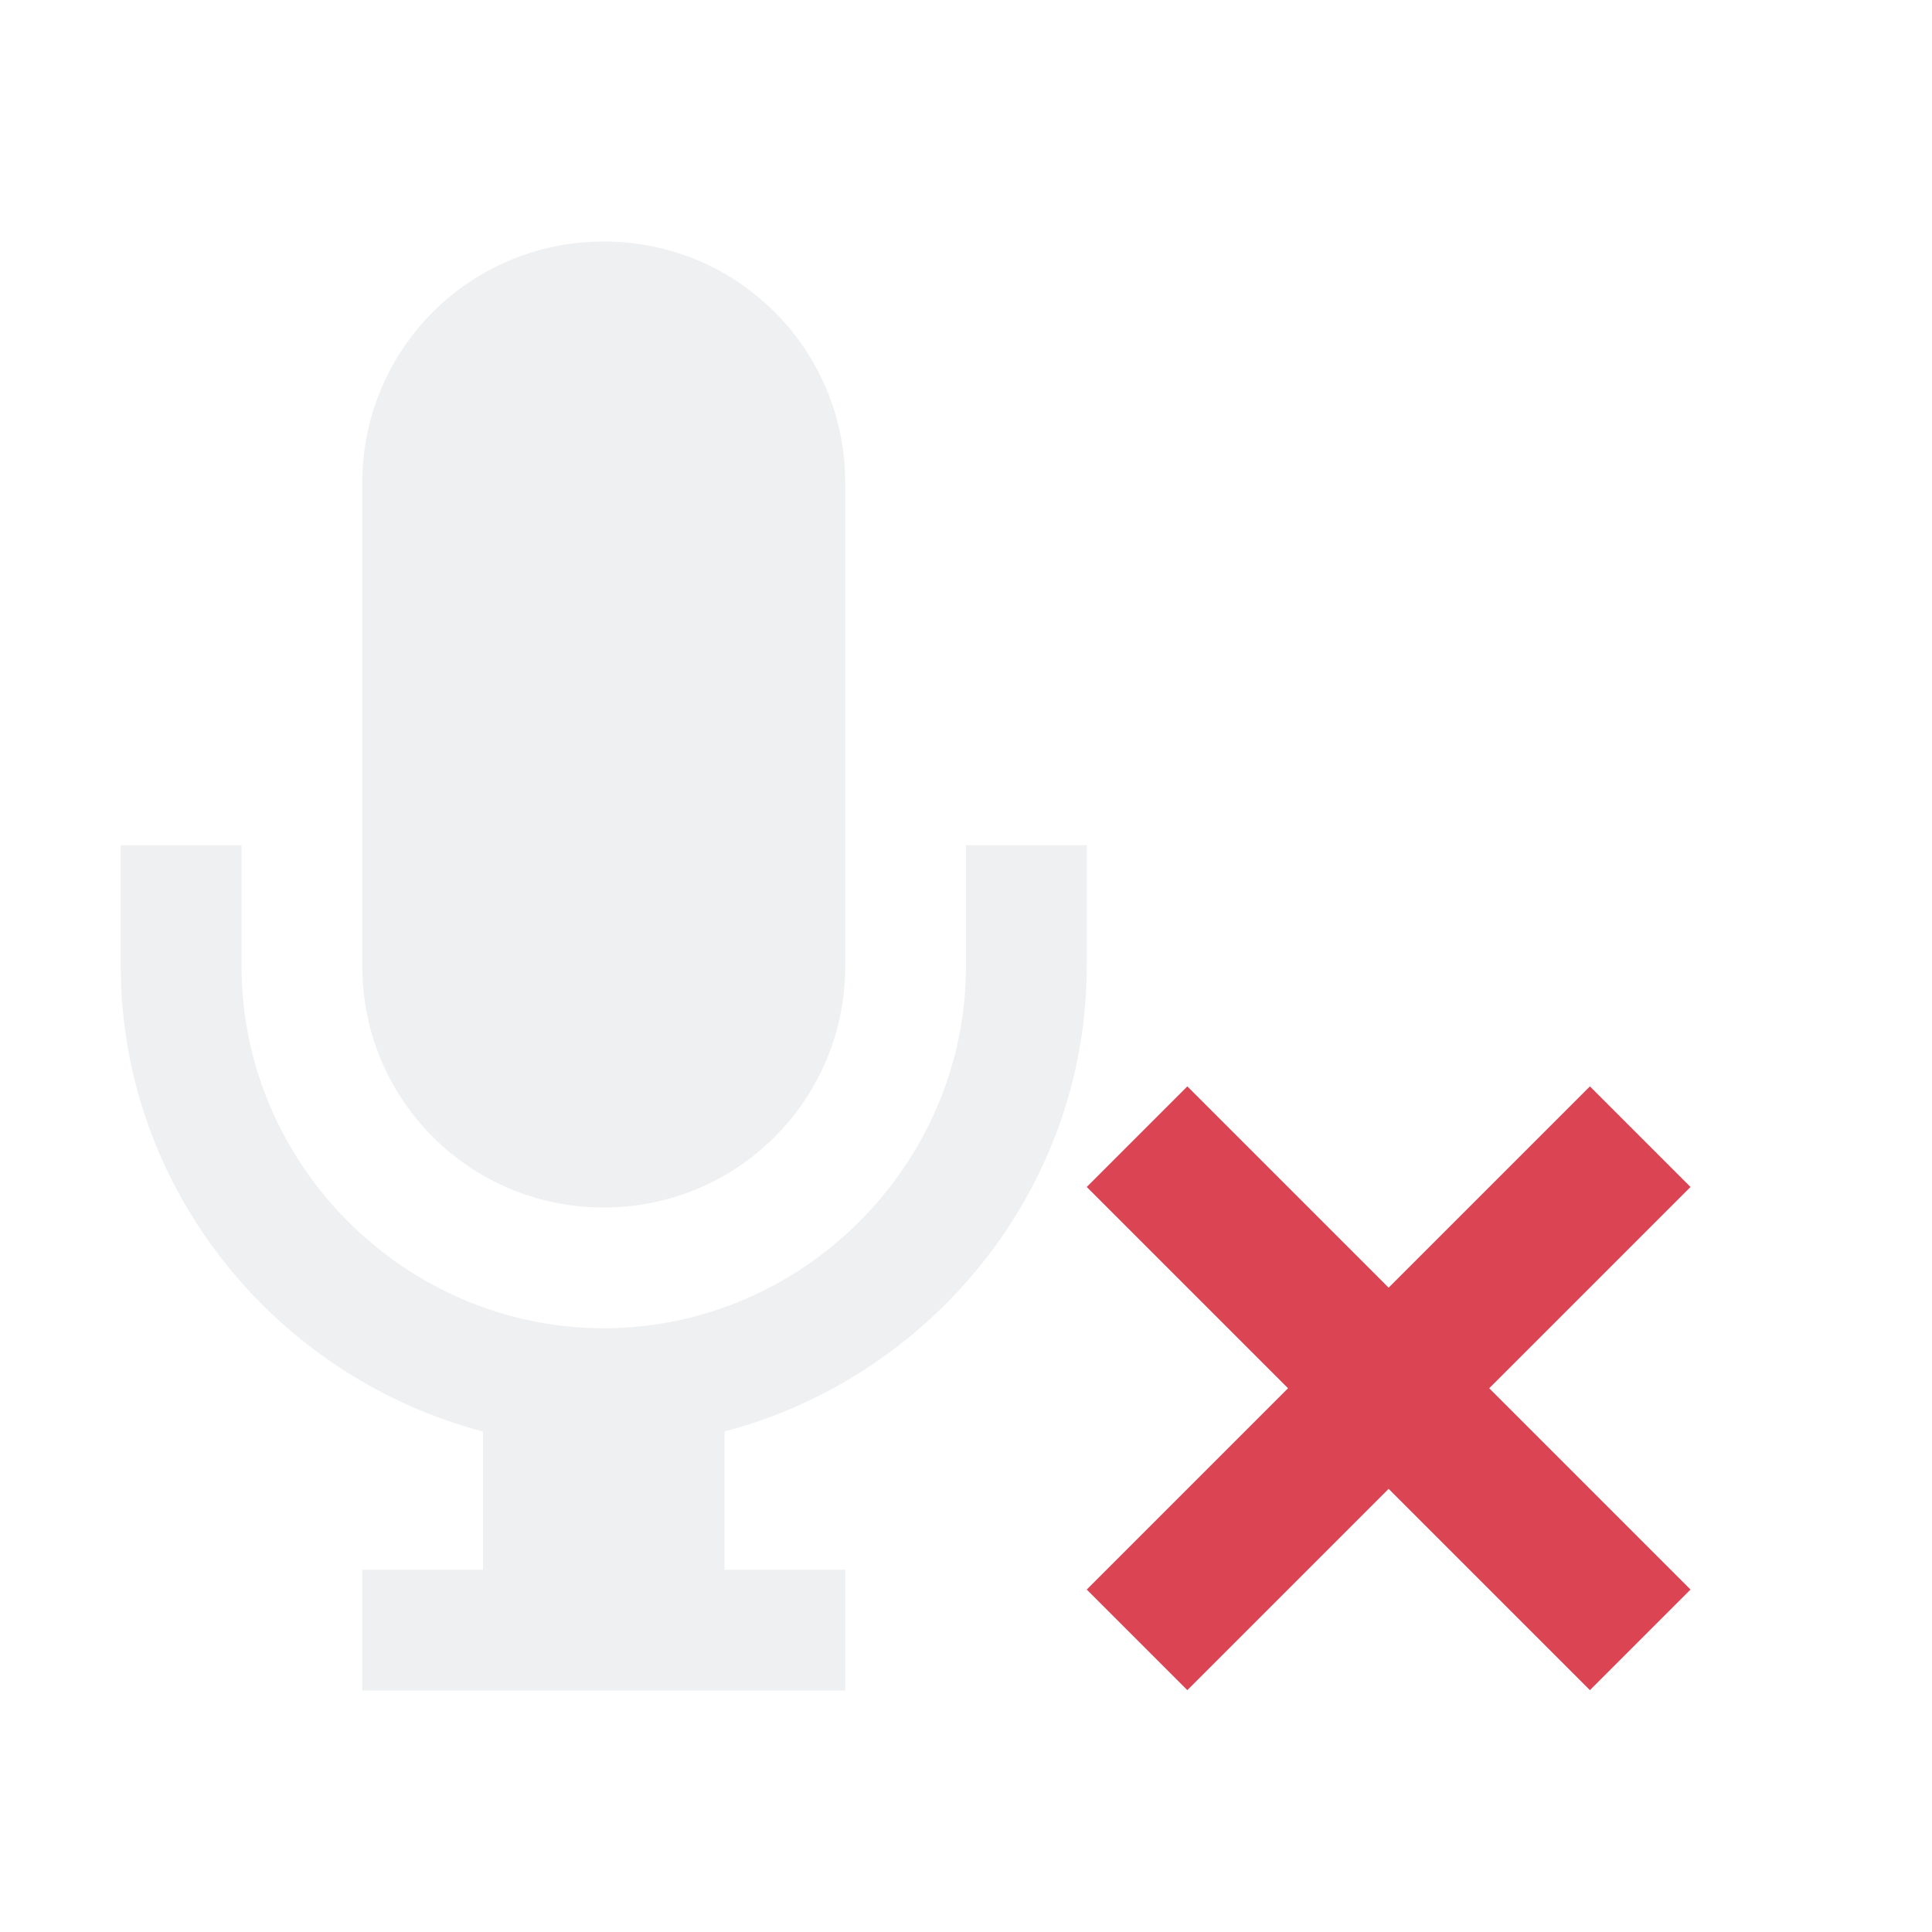
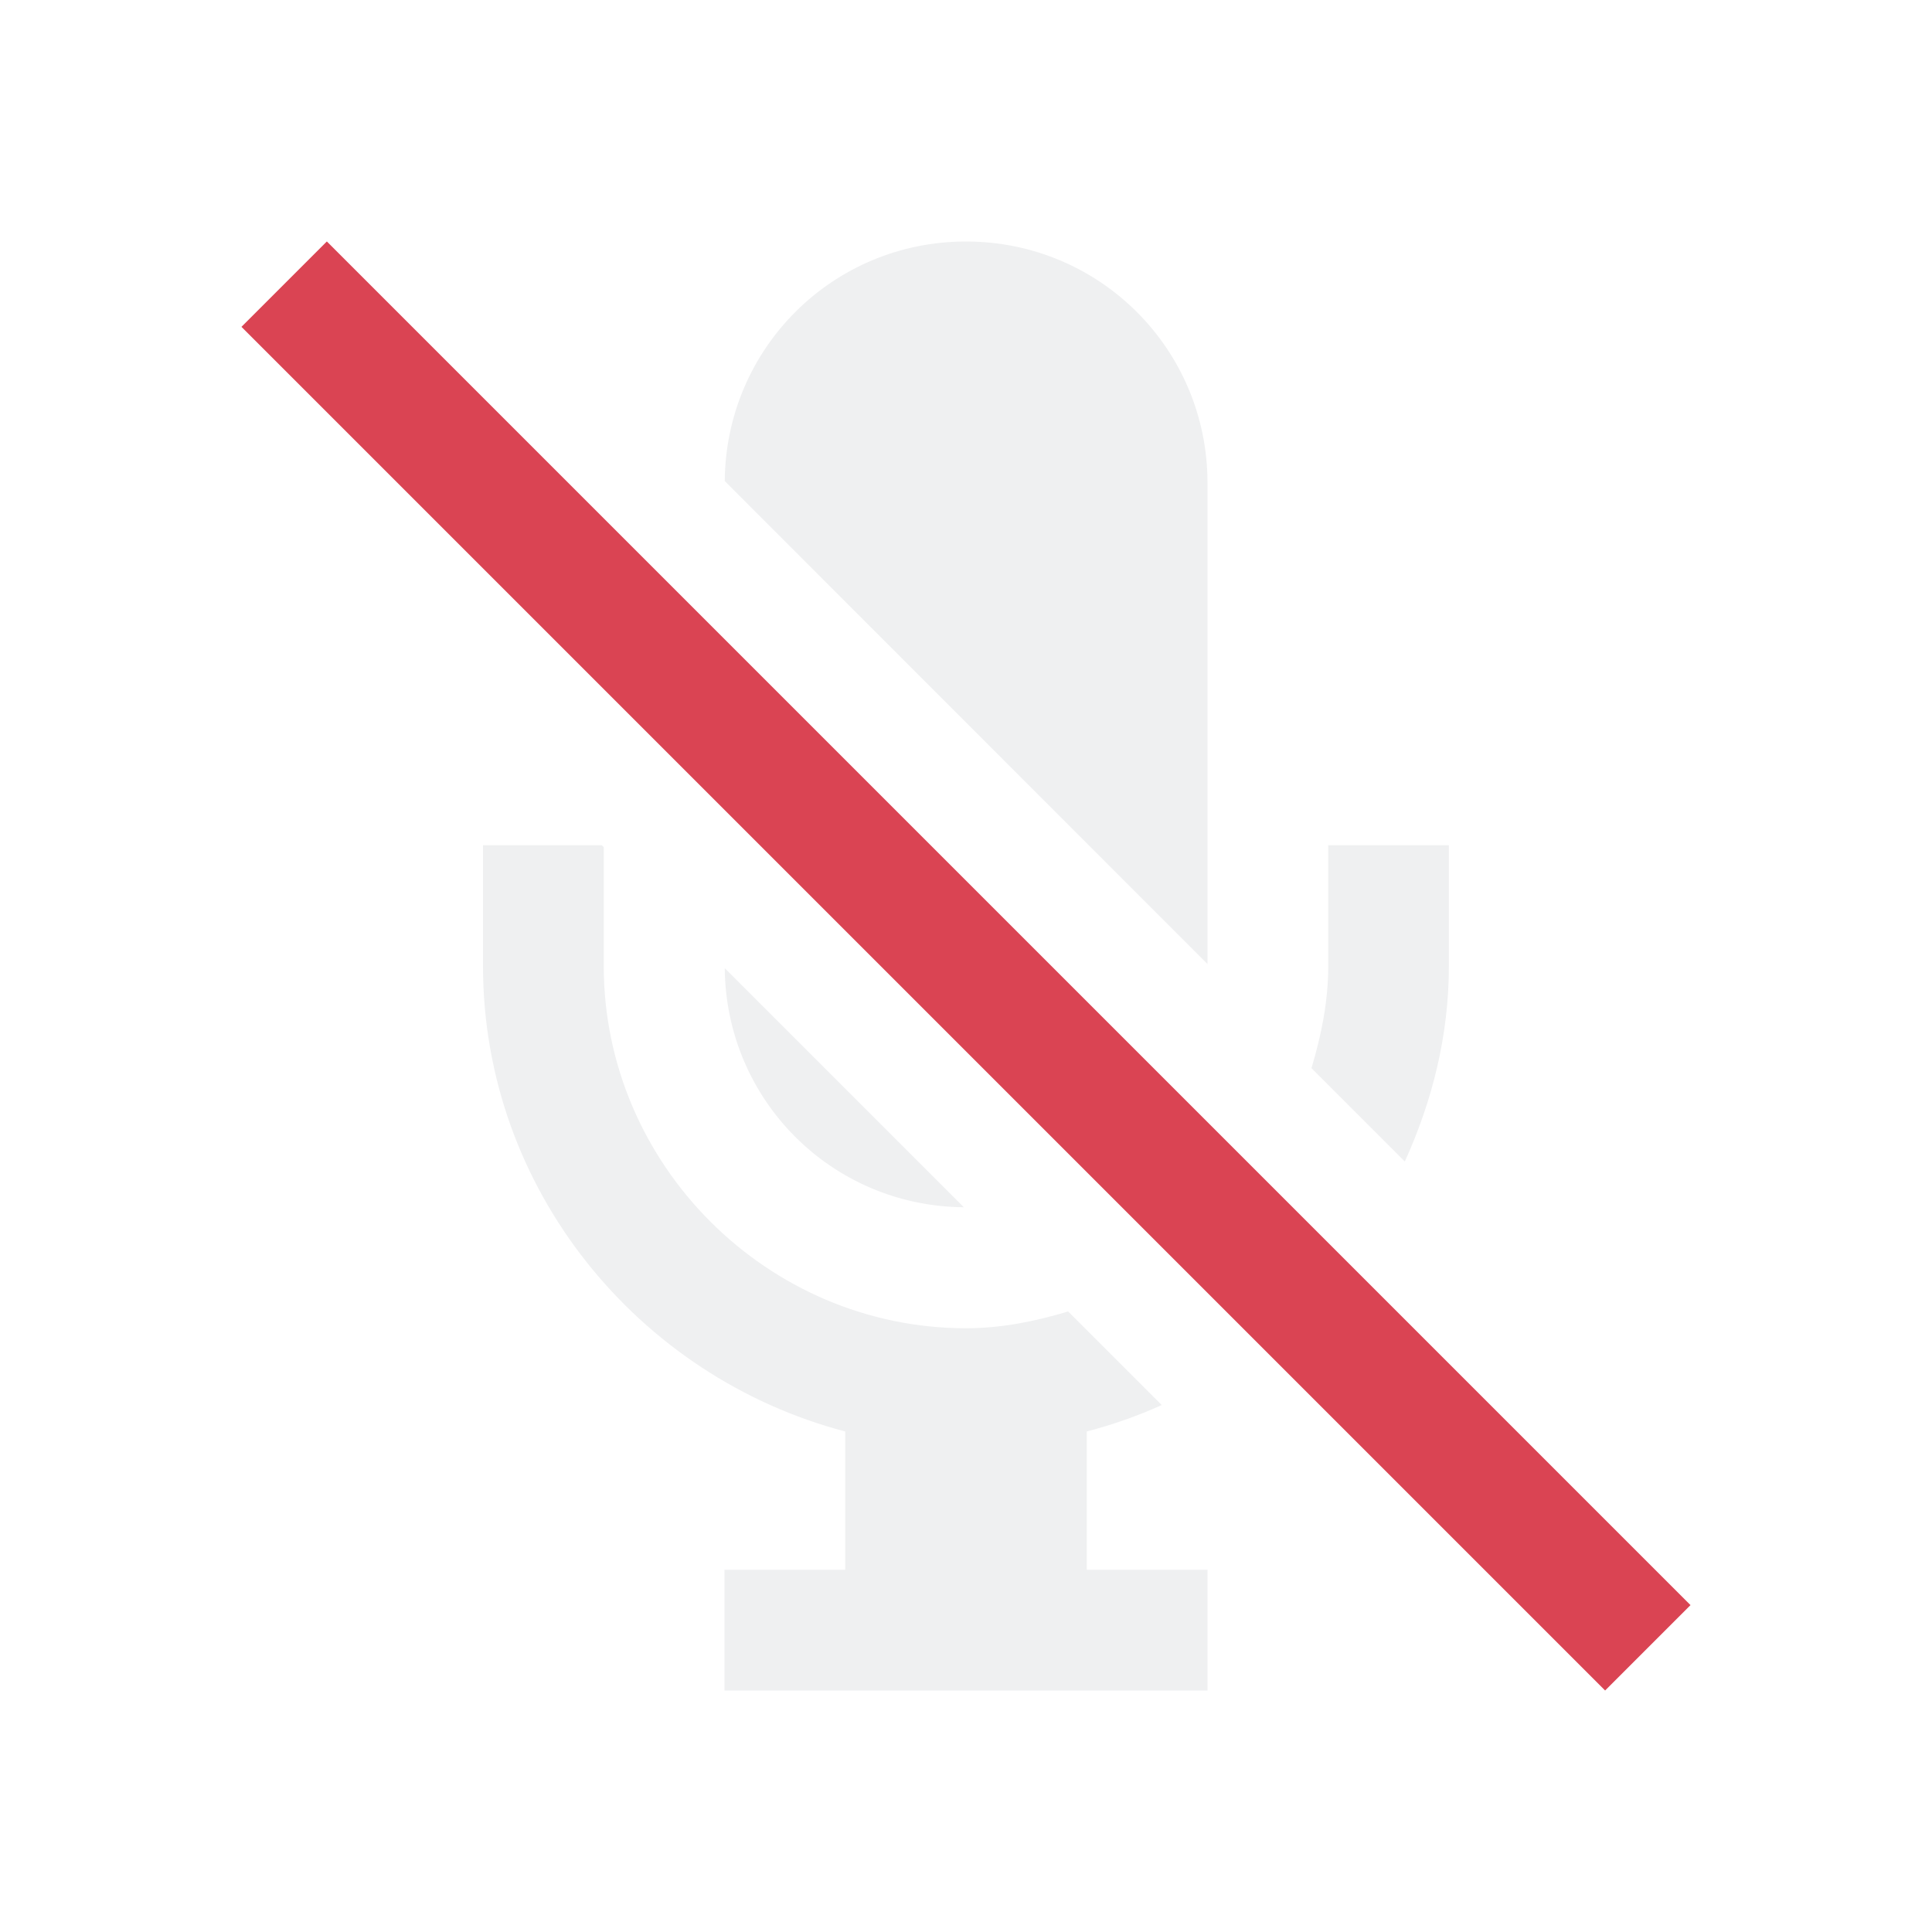
<svg xmlns="http://www.w3.org/2000/svg" viewBox="0 0 16 16">
-   <defs id="defs3051">
-     <style type="text/css" id="current-color-scheme">
-       .ColorScheme-Text {
-         color:#eff0f1;
-       }
-       .ColorScheme-NegativeText {
-         color:#da4453;
-       }
-       </style>
-   </defs>
-   <path style="fill:currentColor;fill-opacity:1;stroke:none" d="M 5 2 C 3.892 2 3 2.892 3 4 L 3 8 C 3 9.108 3.892 10 5 10 C 6.108 10 7 9.108 7 8 L 7 4 C 7 2.892 6.108 2 5 2 z M 1 7 L 1 8 C 1 9.847 2.286 11.405 4 11.855 L 4 13 L 3 13 L 3 14 L 7 14 L 7 13 L 6 13 L 6 11.855 C 7.714 11.404 9 9.845 9 8 L 9 7 L 8 7 L 8 8 C 8 9.645 6.645 11 5 11 C 3.355 11 2 9.645 2 8 L 2 7 L 1 7 z " class="ColorScheme-Text" />
-   <path style="fill:currentColor;fill-opacity:1;stroke:none" class="ColorScheme-NegativeText" d="M 9,9.83 10.667,11.497 9,13.164 9.833,13.997 11.5,12.33 13.167,13.997 14,13.164 12.333,11.497 14,9.83 13.167,8.997 11.5,10.664 9.833,8.997 Z" />
+   <style type="text/css" id="current-color-scheme">.ColorScheme-Text{color:#eff0f1;}.ColorScheme-NegativeText{color:#da4453;}</style>
+   <path d="m8 2c-1.103 0-1.989.884-1.998 1.984l3.998 4v-3.984c0-1.108-.892-2-2-2zm-4 5v1c0 1.847 1.286 3.405 3 3.855v1.145h-1v1h4v-1h-1v-1.145c.214-.056.422-.129.621-.219l-.775-.775c-.27.081-.55.139-.846.139-1.645 0-3-1.355-3-3v-.984l-.016-.016zm7 0v1c0 .295-.058.575-.139.846l.773.773c.226-.497.365-1.041.365-1.619v-1zm-4.998 1.018c.01 1.094.887 1.971 1.98 1.98z" style="fill:currentColor;fill-opacity:1;stroke:none" class="ColorScheme-Text" />
+   <path d="m-.5 3.328h1v15.971h-1z" style="fill:currentColor;fill-opacity:1;stroke:none" class="ColorScheme-NegativeText" transform="matrix(.7071068 -.7071068 .7071068 .7071068 0 0)" />
</svg>
